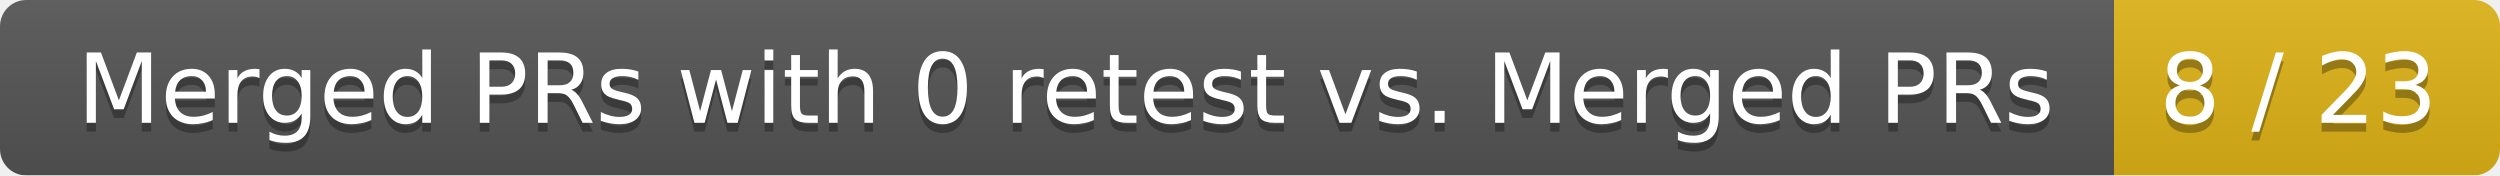
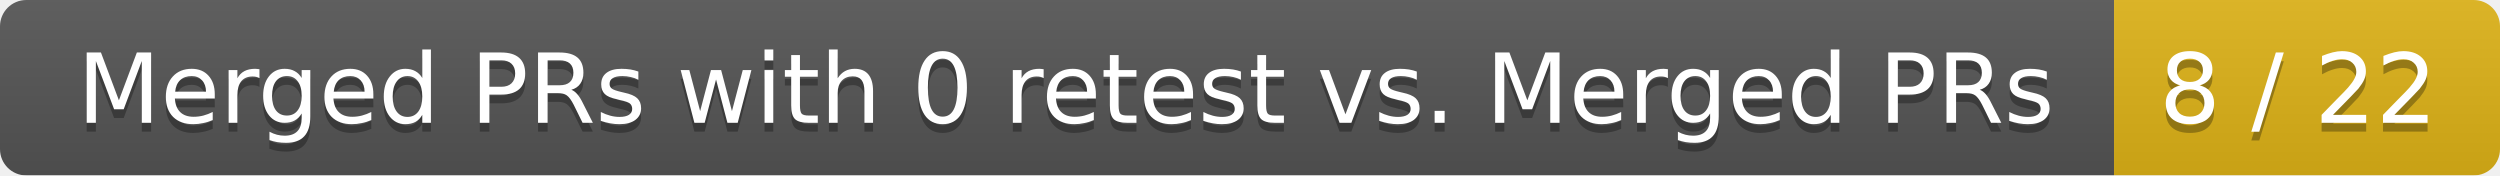
<svg xmlns="http://www.w3.org/2000/svg" width="285" height="20">
  <linearGradient id="smooth" x2="0" y2="100%">
    <stop offset="0" stop-color="#bbb" stop-opacity=".1" />
    <stop offset="1" stop-opacity=".1" />
  </linearGradient>
  <mask id="round">
    <rect width="285" height="20" rx="3" fill="#fff" />
  </mask>
  <g mask="url(#round)">
    <rect width="241" height="20" fill="#555" />
    <rect x="241" width="44" height="20" fill="#dfb317" />
    <rect width="285" height="20" fill="url(#smooth)" />
  </g>
  <g fill="#fff" text-anchor="middle" font-family="DejaVu Sans,Verdana,Geneva,sans-serif" font-size="11">
    <text x="121.5" y="15" fill="#010101" fill-opacity=".3">Merged PRs with 0 retest vs. Merged PRs</text>
    <text x="121.5" y="14">Merged PRs with 0 retest vs. Merged PRs</text>
-     <text x="262" y="15" fill="#010101" fill-opacity=".3">8 / 23</text>
-     <text x="262" y="14">8 / 23</text>
+     <text x="262" y="15" fill="#010101" fill-opacity=".3">8 / 22</text>
+     <text x="262" y="14">8 / 22</text>
  </g>
</svg>
